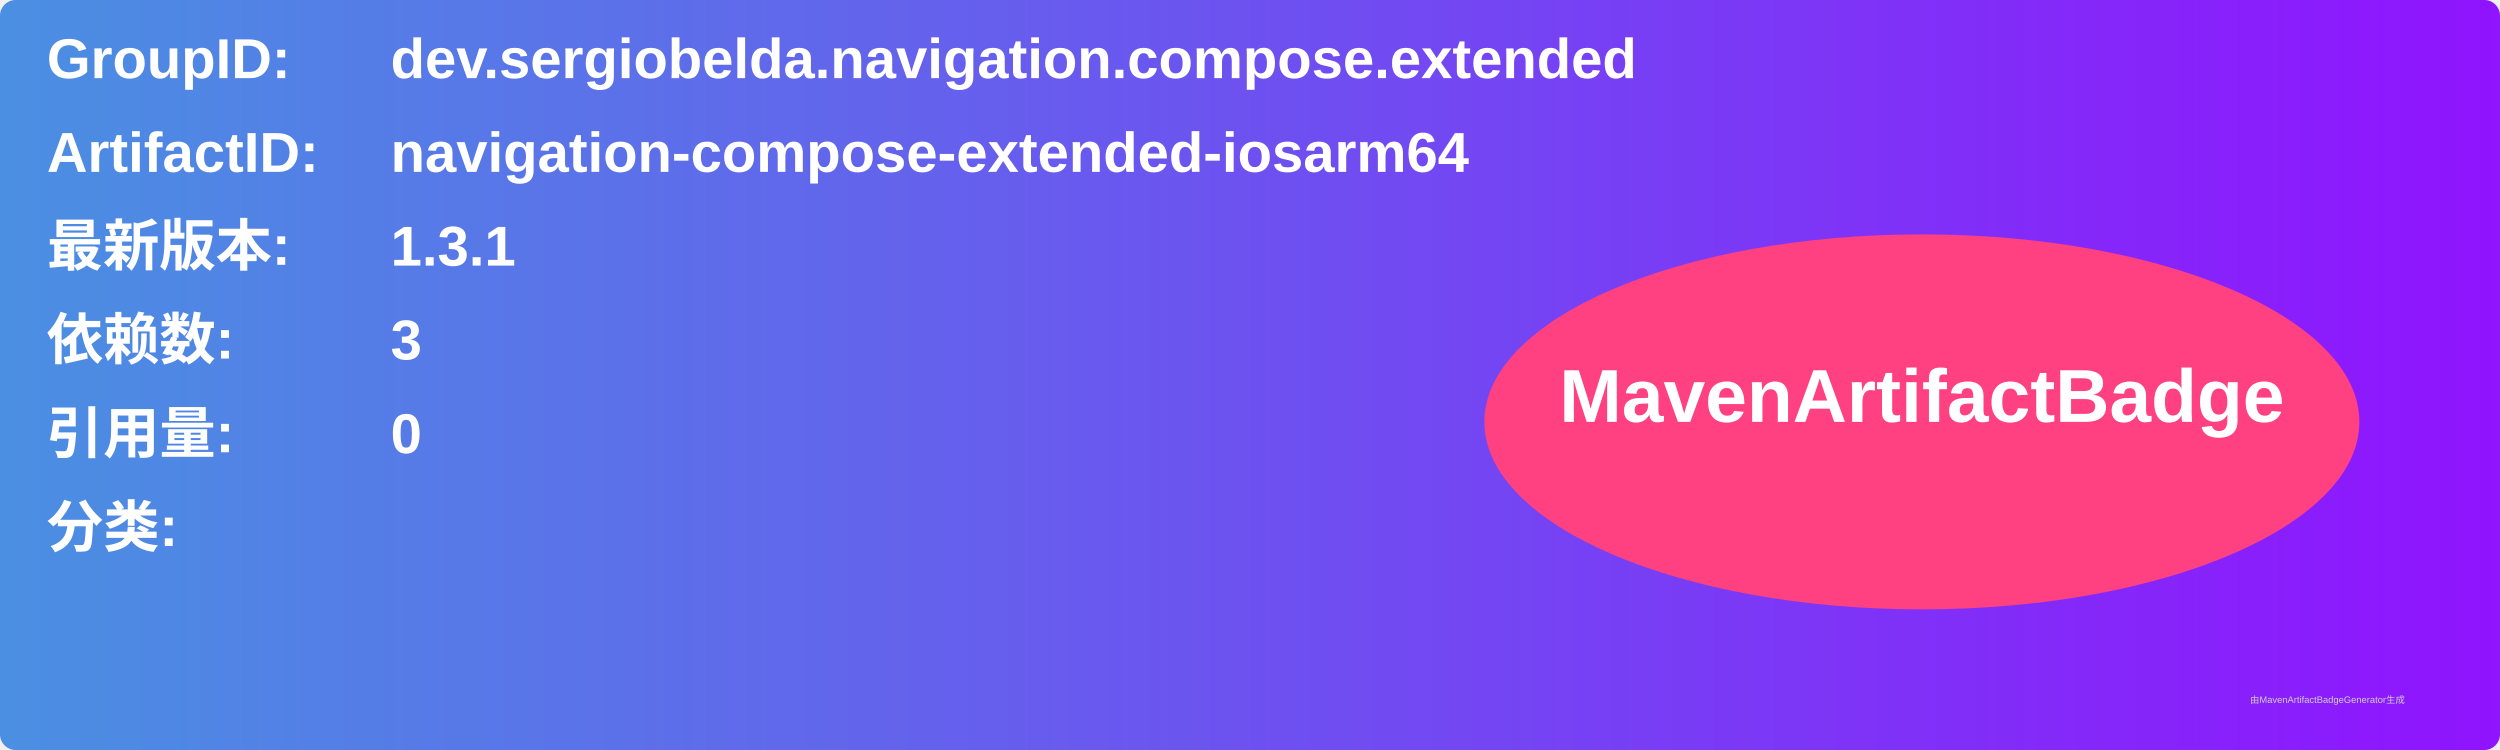
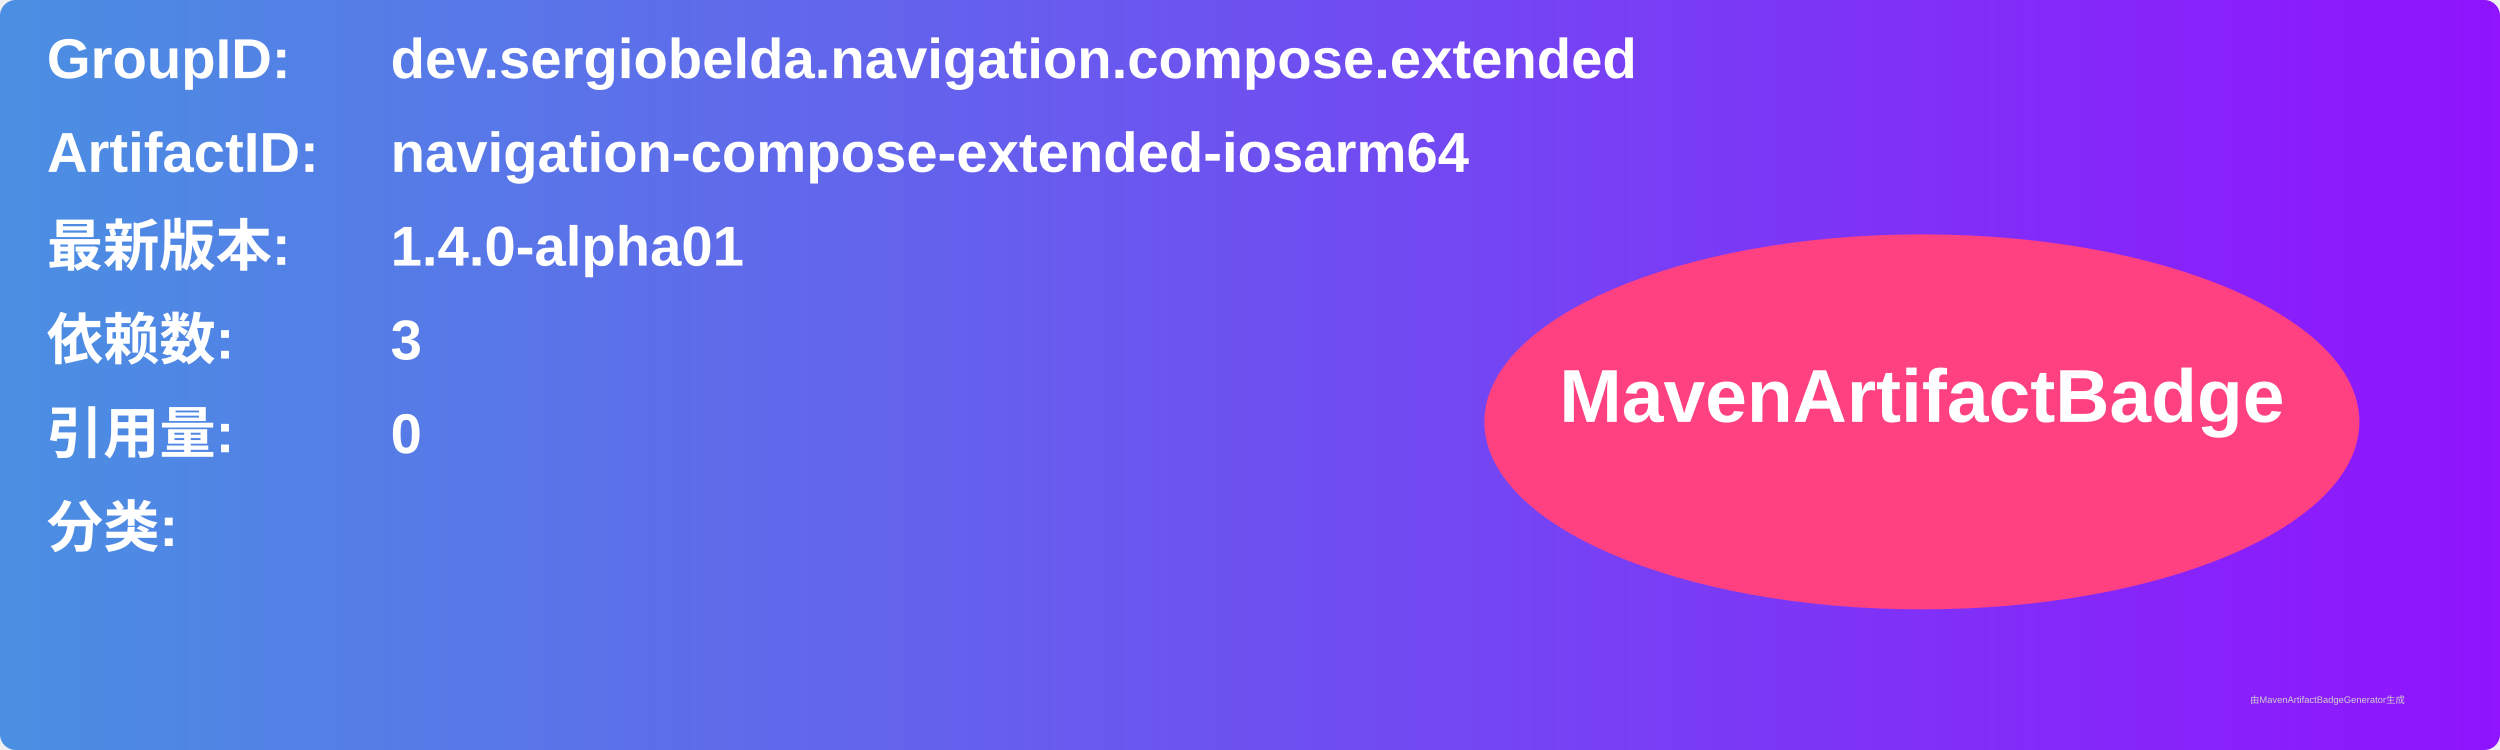
<svg xmlns="http://www.w3.org/2000/svg" width="800" height="240" viewBox="0 0 800 240">
  <linearGradient id="grad" x1="0%" y1="0%" x2="100%" y2="0%">
    <stop offset="0%" stop-color="#4a90e2" />
    <stop offset="100%" stop-color="#9013fe" />
  </linearGradient>
  <rect width="100%" height="100%" rx="5" ry="5" fill="url(#grad)" />
  <g transform="translate(15, 15)">
    <text x="0" y="10" font-family="Arial" font-size="18" fill="white" font-weight="bold" width="260">GroupID:</text>
    <text x="110" y="10" font-family="Arial" font-size="18" fill="white" font-weight="bold" width="460">dev.sergiobelda.navigation.compose.extended</text>
    <text x="0" y="40" font-family="Arial" font-size="18" fill="white" font-weight="bold" width="260">ArtifactID:</text>
    <text x="110" y="40" font-family="Arial" font-size="18" fill="white" font-weight="bold" width="460">navigation-compose-extended-iosarm64</text>
    <text x="0" y="70" font-family="Arial" font-size="18" fill="white" font-weight="bold">最新版本:</text>
    <text x="110" y="70" font-family="Arial" font-size="18" fill="white" font-weight="bold">
-       <tspan font-weight="bold">1.3.1</tspan>
+       <tspan font-weight="bold">1.4.0-alpha01</tspan>
    </text>
    <text x="0" y="100" font-family="Arial" font-size="18" fill="white" font-weight="bold">依赖数: </text>
    <text x="110" y="100" font-family="Arial" font-size="18" fill="white">
      <tspan font-weight="bold">3</tspan>
    </text>
    <text x="0" y="130" font-family="Arial" font-size="18" fill="white" font-weight="bold">引用量: </text>
    <text x="110" y="130" font-family="Arial" font-size="18" fill="white">
      <tspan font-weight="bold">0</tspan>
    </text>
    <text x="0" y="160" font-family="Arial" font-size="18" fill="white" font-weight="bold">分类:</text>
    <text x="10" y="190" font-family="Arial" font-size="10" fill="white">
      <tspan font-weight="bold" />
    </text>
    <ellipse cx="600" cy="120" rx="140" ry="60" fill="#ff4081" />
    <text x="600" y="120" text-anchor="middle" font-family="Arial" font-size="24" fill="white" font-weight="bold">MavenArtifactBadge</text>
  </g>
  <text x="720" y="225" font-family="Arial" font-size="3" fill="#d0d0d0">由MavenArtifactBadgeGenerator生成</text>
</svg>
